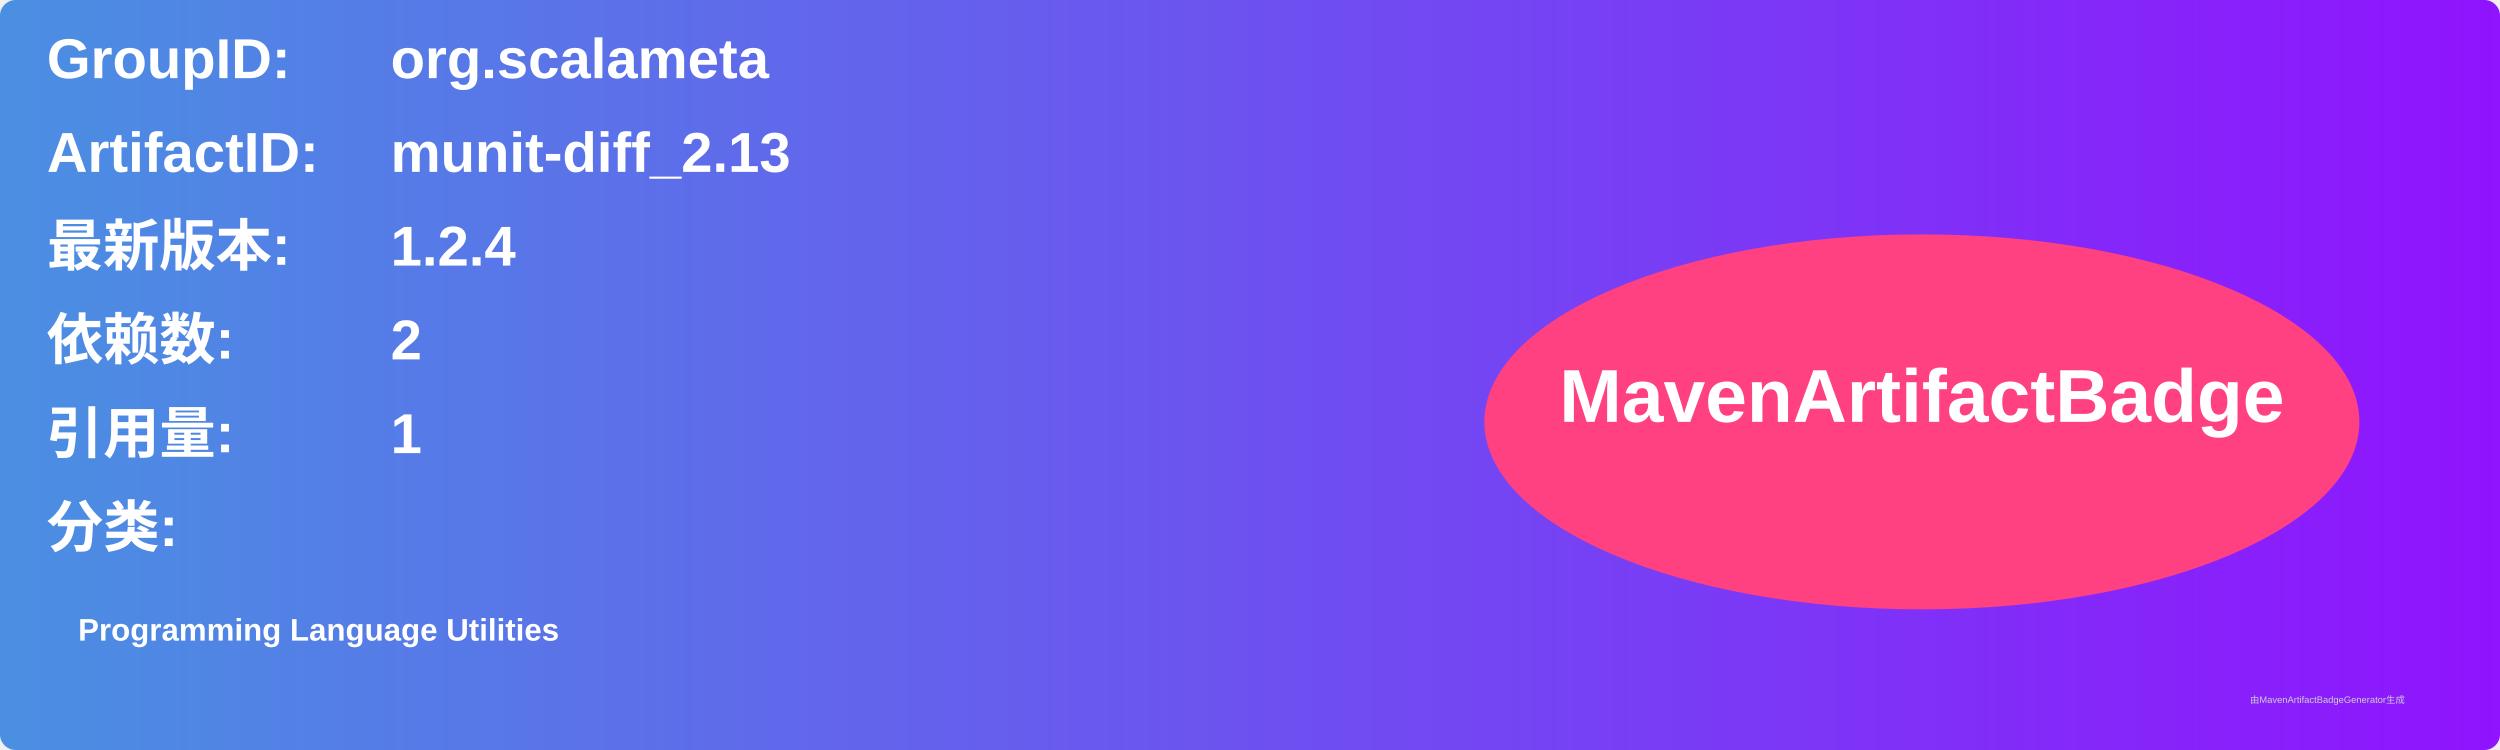
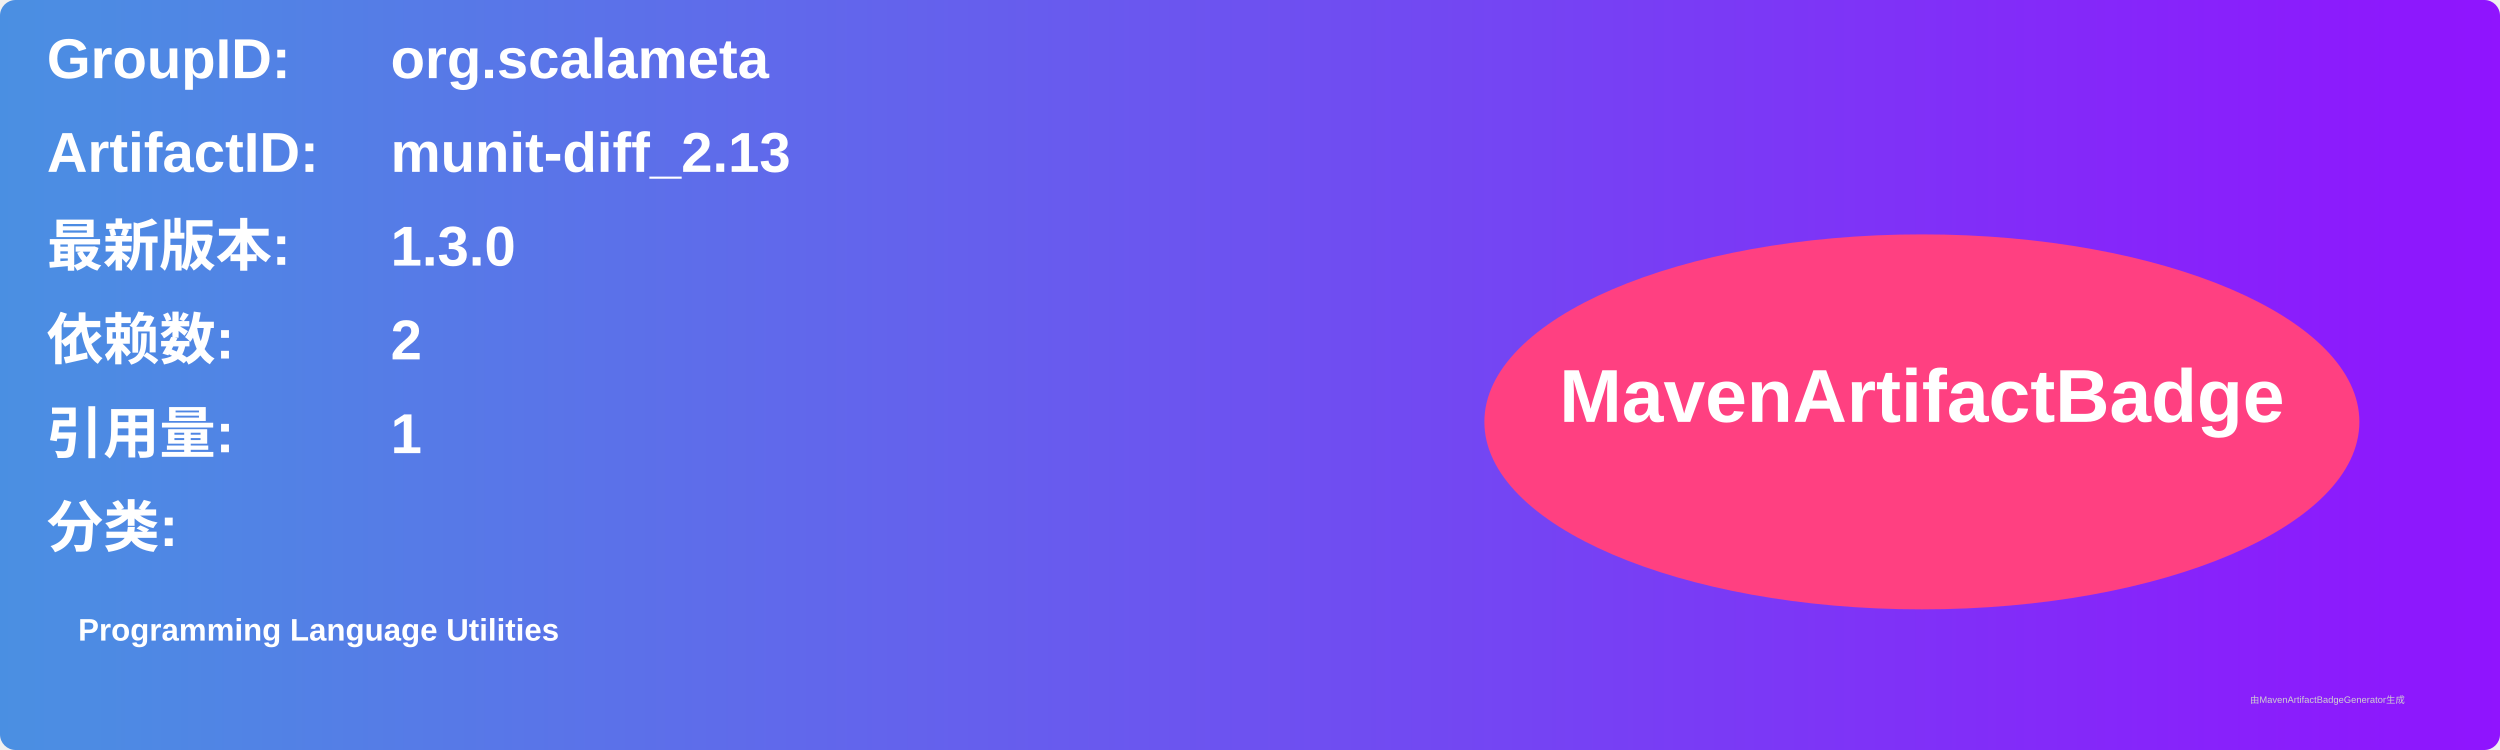
<svg xmlns="http://www.w3.org/2000/svg" width="800" height="240" viewBox="0 0 800 240">
  <linearGradient id="grad" x1="0%" y1="0%" x2="100%" y2="0%">
    <stop offset="0%" stop-color="#4a90e2" />
    <stop offset="100%" stop-color="#9013fe" />
  </linearGradient>
  <rect width="100%" height="100%" rx="5" ry="5" fill="url(#grad)" />
  <g transform="translate(15, 15)">
    <text x="0" y="10" font-family="Arial" font-size="18" fill="white" font-weight="bold" width="260">GroupID:</text>
    <text x="110" y="10" font-family="Arial" font-size="18" fill="white" font-weight="bold" width="460">org.scalameta</text>
    <text x="0" y="40" font-family="Arial" font-size="18" fill="white" font-weight="bold" width="260">ArtifactID:</text>
    <text x="110" y="40" font-family="Arial" font-size="18" fill="white" font-weight="bold" width="460">munit-diff_2.13</text>
    <text x="0" y="70" font-family="Arial" font-size="18" fill="white" font-weight="bold">最新版本:</text>
    <text x="110" y="70" font-family="Arial" font-size="18" fill="white" font-weight="bold">
-       <tspan font-weight="bold">1.2.4</tspan>
+       <tspan font-weight="bold">1.3.0</tspan>
    </text>
    <text x="0" y="100" font-family="Arial" font-size="18" fill="white" font-weight="bold">依赖数: </text>
    <text x="110" y="100" font-family="Arial" font-size="18" fill="white">
      <tspan font-weight="bold">2</tspan>
    </text>
    <text x="0" y="130" font-family="Arial" font-size="18" fill="white" font-weight="bold">引用量: </text>
    <text x="110" y="130" font-family="Arial" font-size="18" fill="white">
      <tspan font-weight="bold">1</tspan>
    </text>
    <text x="0" y="160" font-family="Arial" font-size="18" fill="white" font-weight="bold">分类:</text>
    <text x="10" y="190" font-family="Arial" font-size="10" fill="white">
      <tspan font-weight="bold">Programming Language Utilities</tspan>
    </text>
    <ellipse cx="600" cy="120" rx="140" ry="60" fill="#ff4081" />
    <text x="600" y="120" text-anchor="middle" font-family="Arial" font-size="24" fill="white" font-weight="bold">MavenArtifactBadge</text>
  </g>
  <text x="720" y="225" font-family="Arial" font-size="3" fill="#d0d0d0">由MavenArtifactBadgeGenerator生成</text>
</svg>
